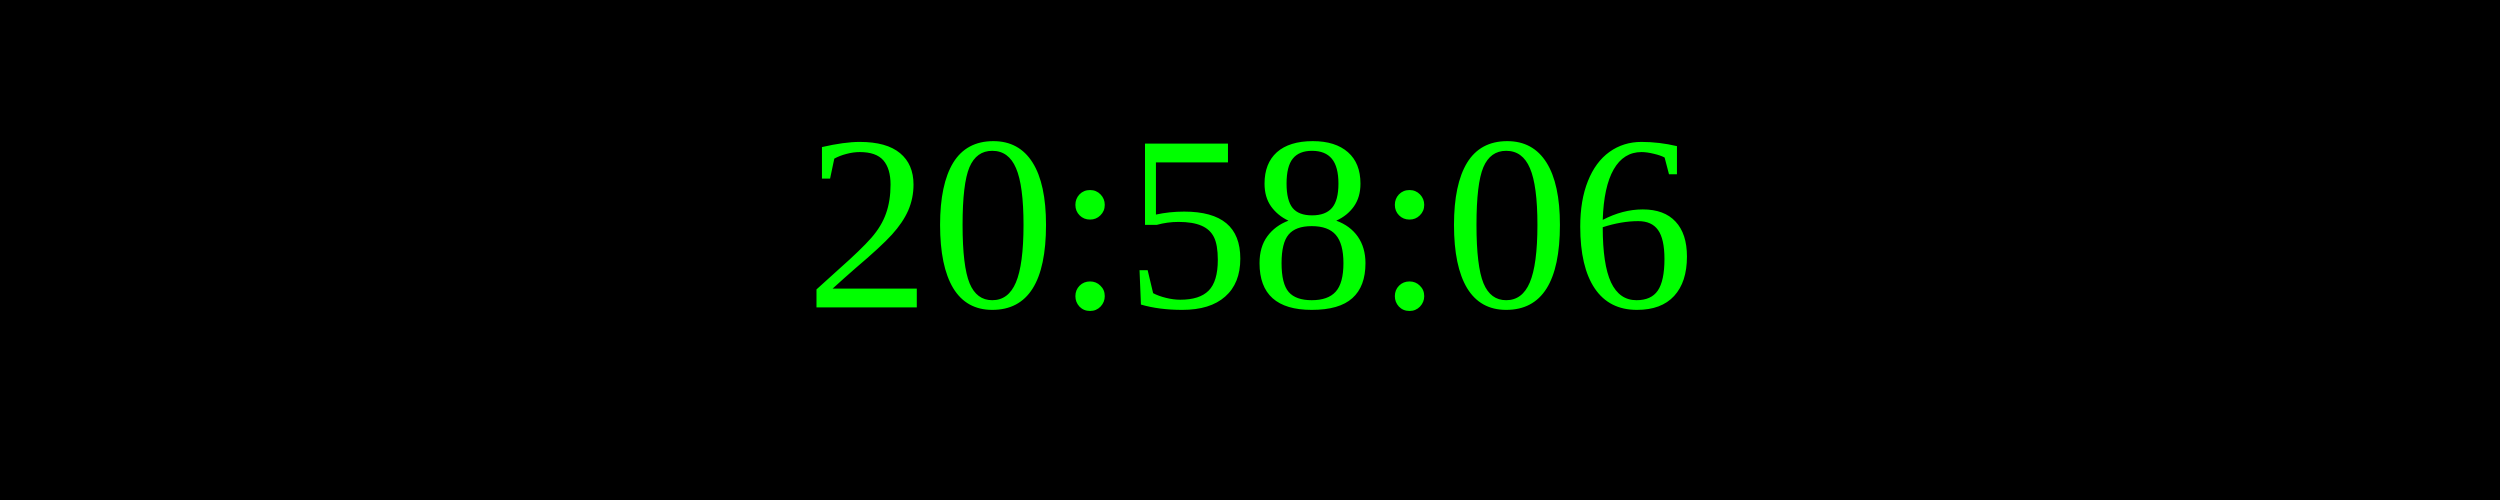
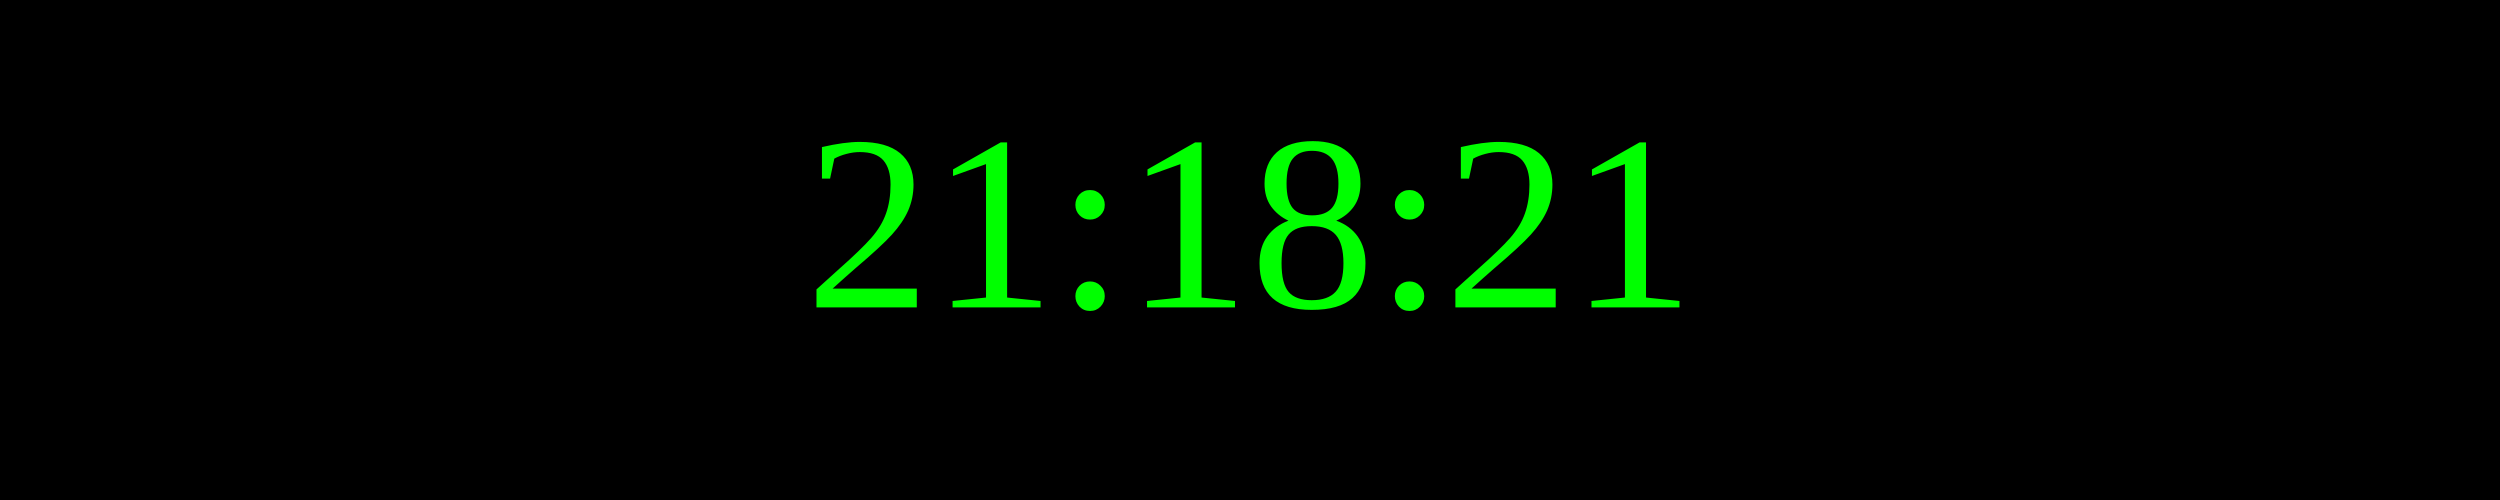
<svg xmlns="http://www.w3.org/2000/svg" width="250" height="50">
  <rect width="100%" height="100%" fill="black" />
  <text x="50%" y="50%" font-size="25" fill="lime" text-anchor="middle" dominant-baseline="middle">
- 20:58:06
+ 21:18:21
</text>
</svg>
